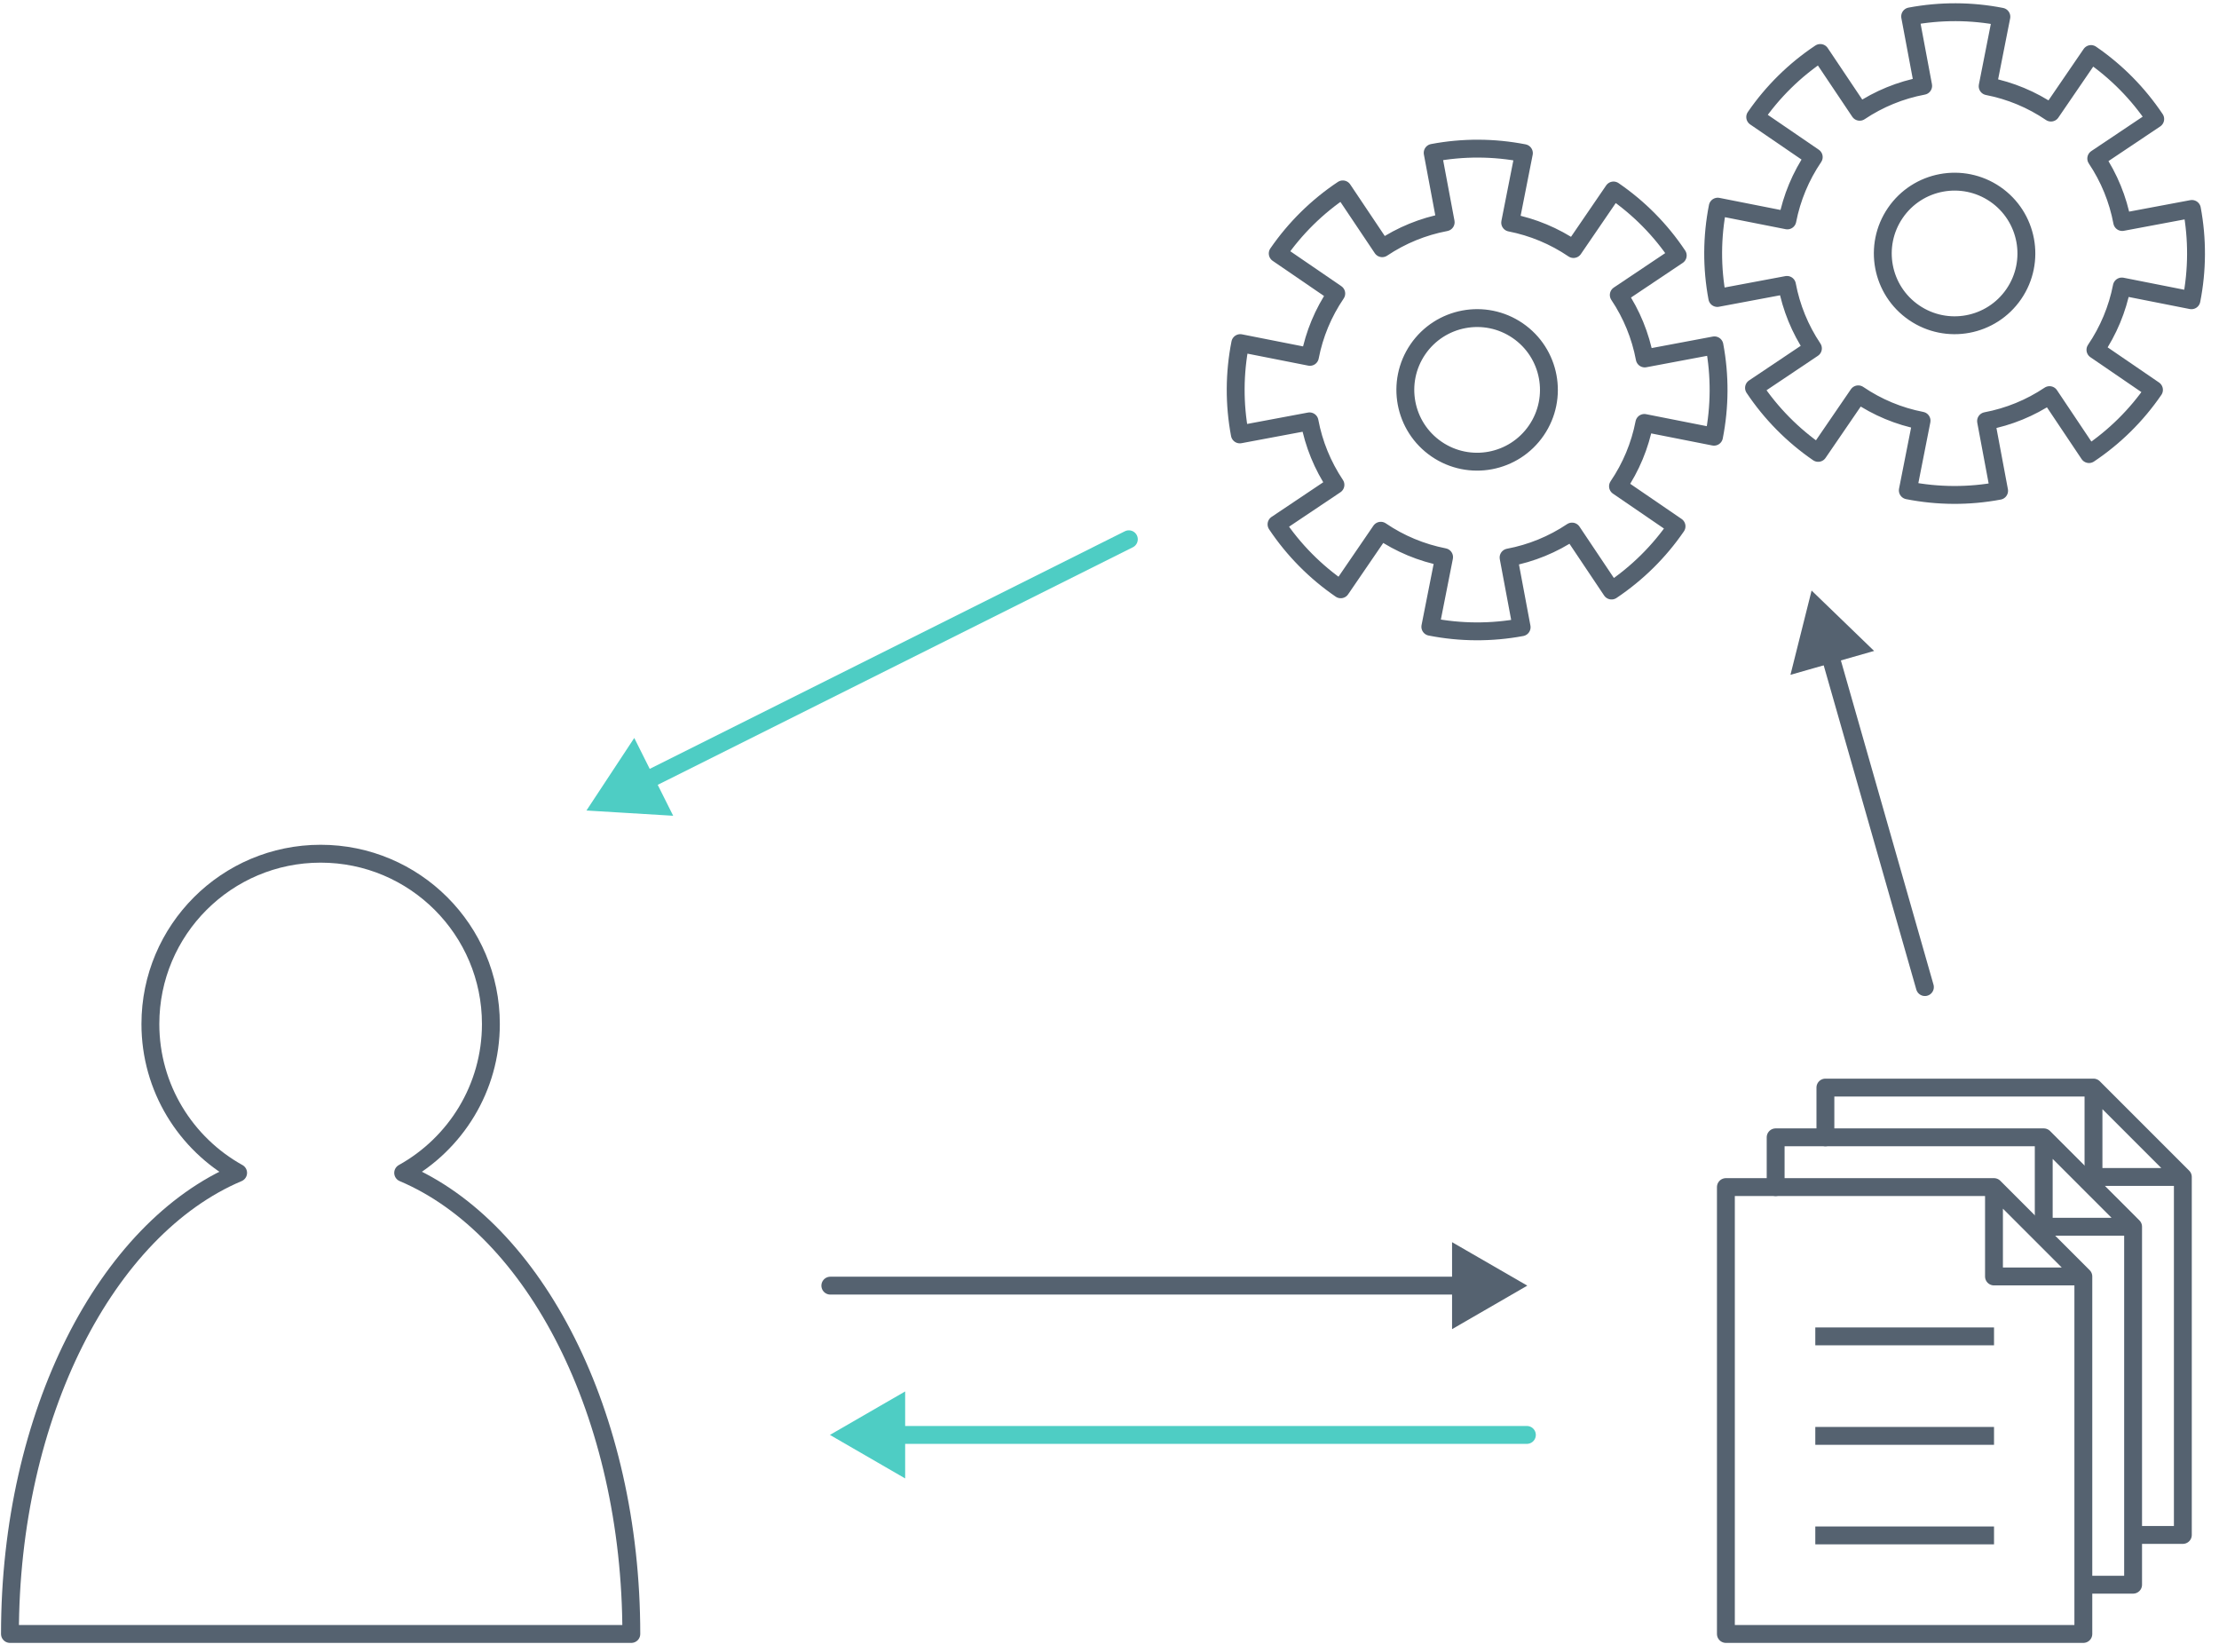
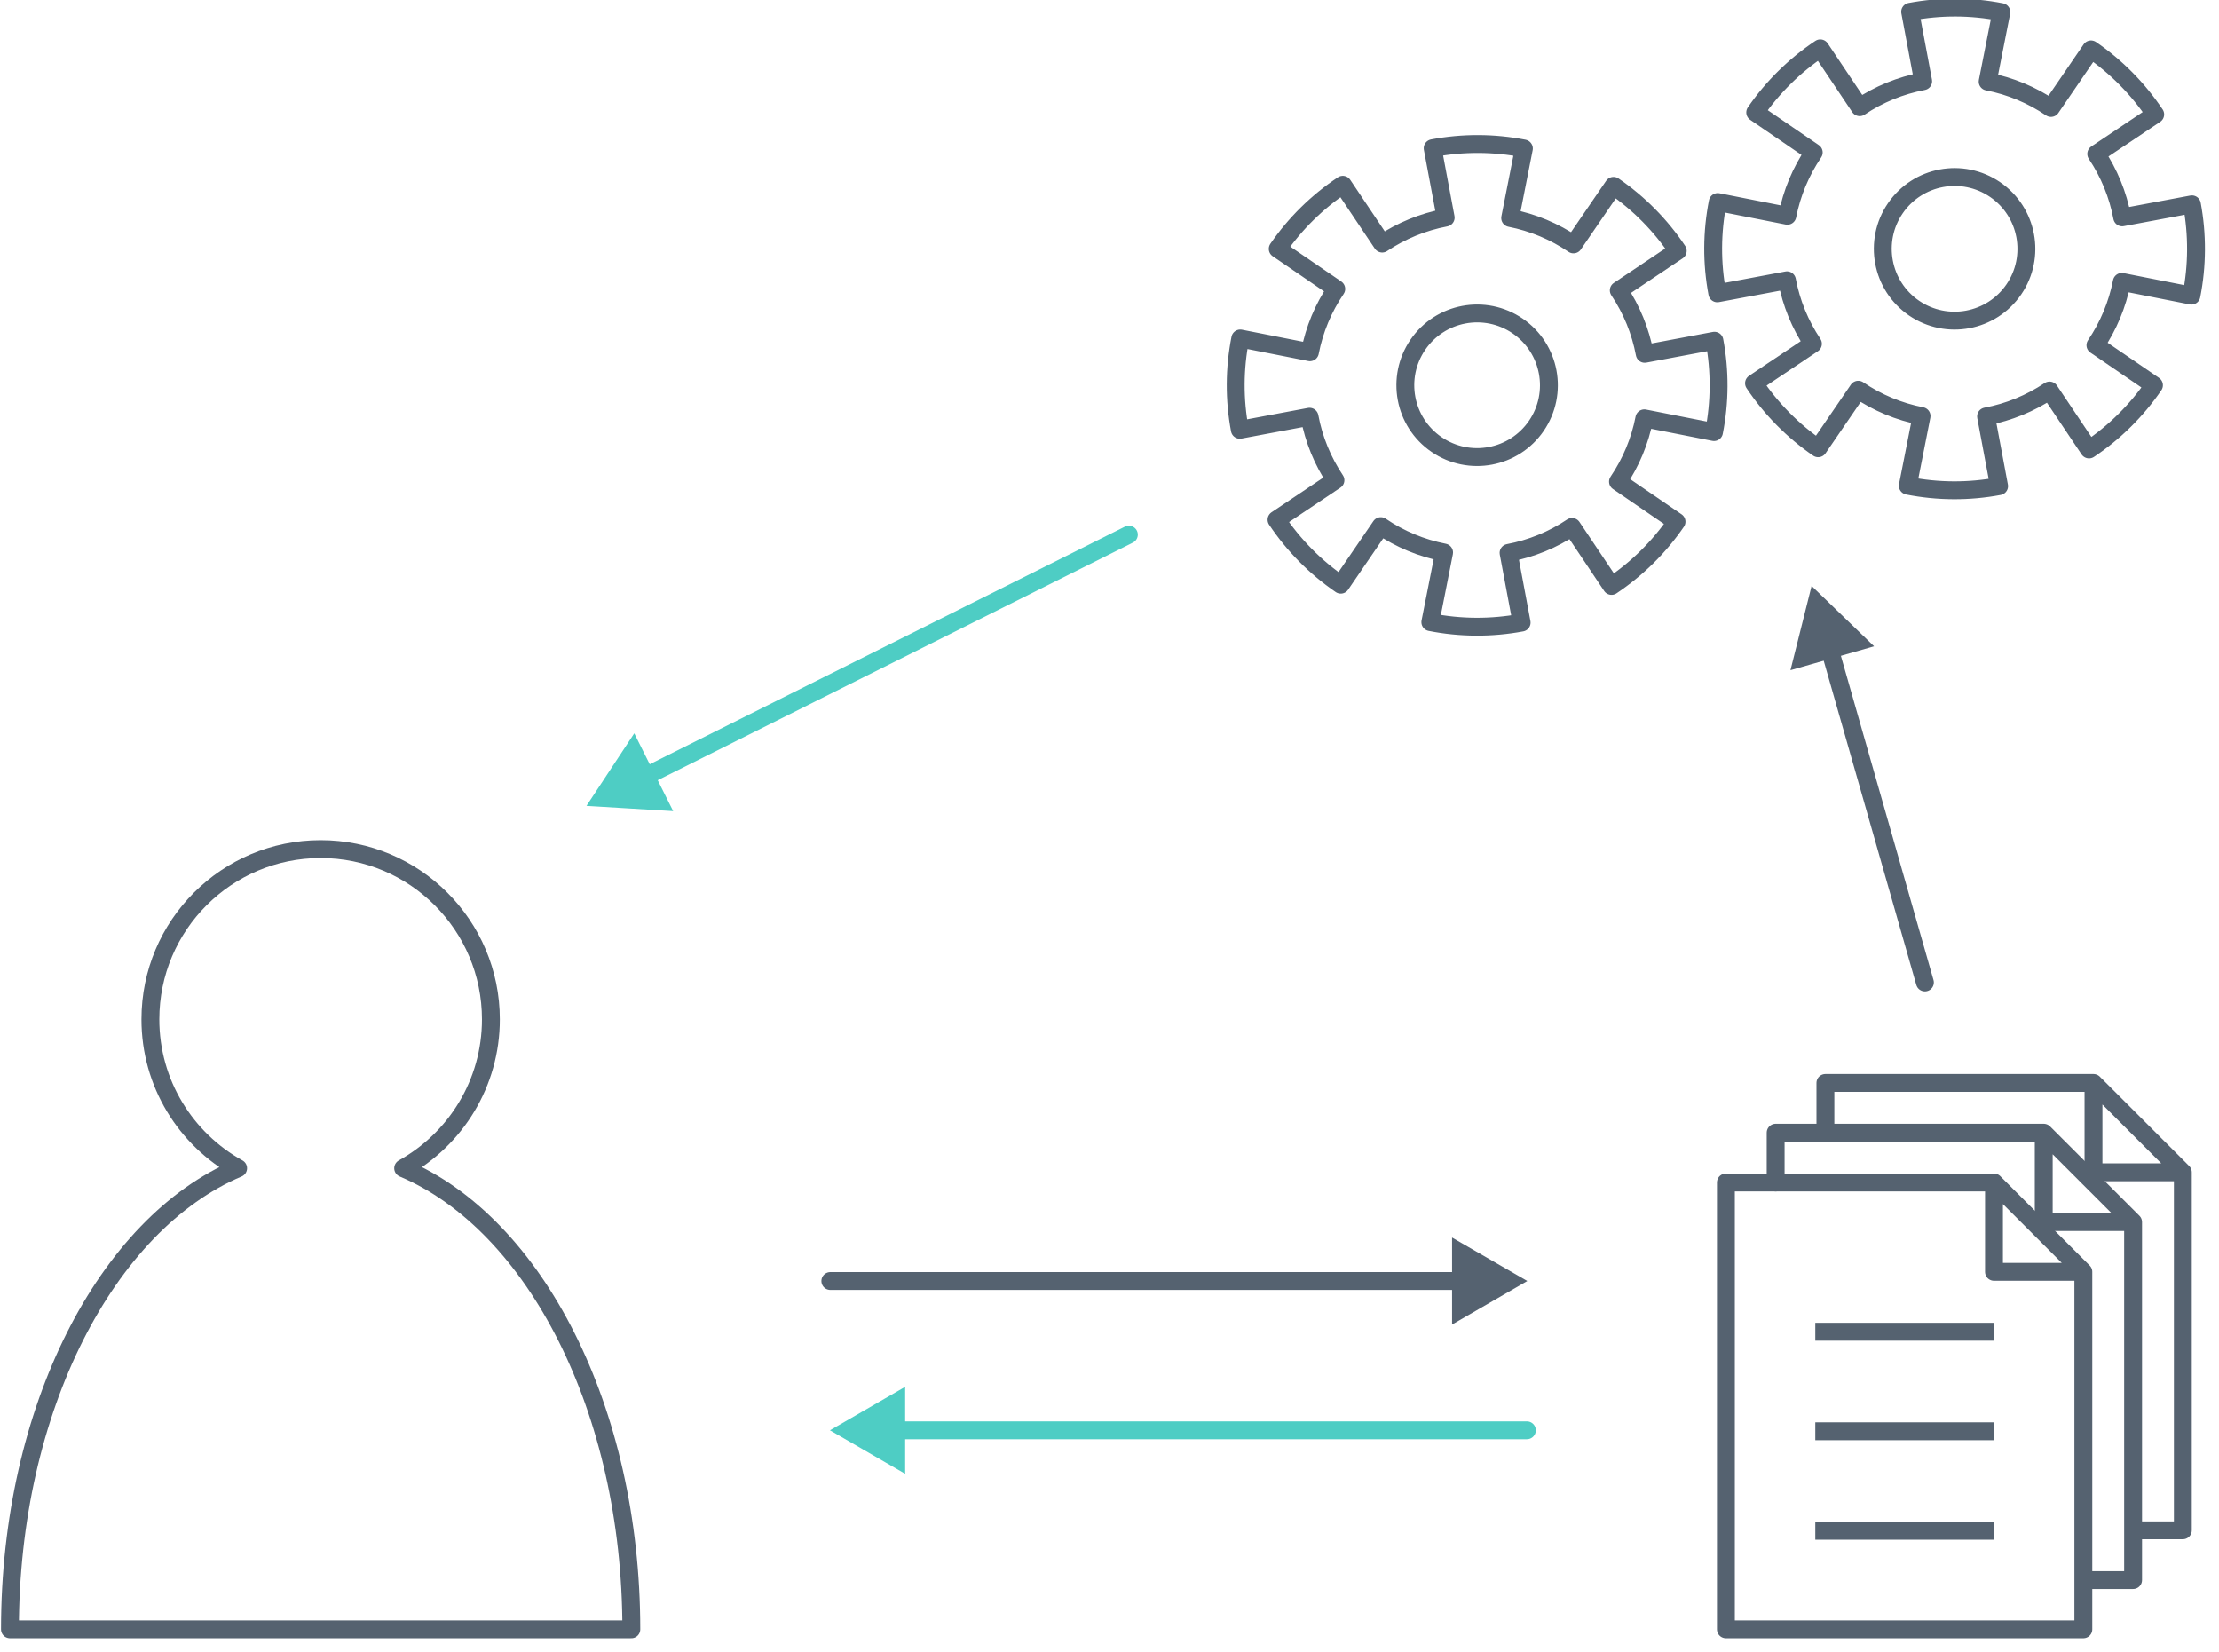
<svg xmlns="http://www.w3.org/2000/svg" width="223pt" height="166pt" viewBox="0 0 223 166" version="1.1">
  <g id="surface2">
-     <path style="fill:none;stroke-width:1.796;stroke-linecap:butt;stroke-linejoin:round;stroke:rgb(33.333%,38.431%,43.922%);stroke-opacity:1;stroke-miterlimit:4;" d="M 411.223 303.958 C 401.773 303.958 394.113 311.618 394.113 321.068 C 394.113 327.505 397.672 333.107 402.93 336.029 C 389.711 341.622 380 360.24 380 382.361 L 442.445 382.361 C 442.445 360.24 432.734 341.622 419.516 336.029 C 424.773 333.107 428.332 327.505 428.332 321.068 C 428.332 311.618 420.672 303.958 411.223 303.958 Z M 411.223 303.958 " transform="matrix(1,0,0,1,-379,-218.1731)" />
-     <path style="fill:none;stroke-width:1.796;stroke-linecap:round;stroke-linejoin:round;stroke:rgb(33.333%,38.431%,43.922%);stroke-opacity:1;stroke-miterlimit:4;" d="M 584.387 332.458 L 593.367 341.439 M 557.445 337.458 L 557.445 332.458 L 584.387 332.458 L 584.387 341.439 L 593.367 341.439 L 593.367 377.411 L 588.445 377.411 " transform="matrix(1,0,0,1,-379,-218.1731)" />
-     <path style="fill:none;stroke-width:1.796;stroke-linecap:butt;stroke-linejoin:miter;stroke:rgb(33.333%,38.431%,43.922%);stroke-opacity:1;stroke-miterlimit:4;" d="M 561.43 352.458 L 579.391 352.458 " transform="matrix(1,0,0,1,-379,-218.1731)" />
-     <path style="fill:none;stroke-width:1.796;stroke-linecap:butt;stroke-linejoin:miter;stroke:rgb(33.333%,38.431%,43.922%);stroke-opacity:1;stroke-miterlimit:4;" d="M 561.43 362.458 L 579.391 362.458 " transform="matrix(1,0,0,1,-379,-218.1731)" />
-     <path style="fill:none;stroke-width:1.796;stroke-linecap:butt;stroke-linejoin:miter;stroke:rgb(33.333%,38.431%,43.922%);stroke-opacity:1;stroke-miterlimit:4;" d="M 561.43 372.458 L 579.391 372.458 " transform="matrix(1,0,0,1,-379,-218.1731)" />
-     <path style="fill:none;stroke-width:1.796;stroke-linecap:round;stroke-linejoin:round;stroke:rgb(33.333%,38.431%,43.922%);stroke-opacity:1;stroke-miterlimit:4;" d="M 579.387 337.458 L 588.367 346.439 M 552.445 337.458 L 579.387 337.458 L 579.387 346.439 L 588.367 346.439 L 588.367 382.361 L 552.445 382.361 Z M 552.445 337.458 " transform="matrix(1,0,0,1,-379,-218.1731)" />
-     <path style="fill:none;stroke-width:1.796;stroke-linecap:round;stroke-linejoin:round;stroke:rgb(33.333%,38.431%,43.922%);stroke-opacity:1;stroke-miterlimit:4;" d="M 589.387 327.458 L 598.367 336.439 M 562.445 332.458 L 562.445 327.458 L 589.387 327.458 L 589.387 336.439 L 598.367 336.439 L 598.367 372.411 L 593.445 372.411 " transform="matrix(1,0,0,1,-379,-218.1731)" />
-     <path style="fill:none;stroke-width:1.796;stroke-linecap:butt;stroke-linejoin:round;stroke:rgb(33.333%,38.431%,43.922%);stroke-opacity:1;stroke-miterlimit:4;" d="M 541.152 237.314 L 537.129 243.197 C 535.207 241.892 533.043 240.99 530.766 240.544 L 532.145 233.56 C 529.117 232.97 526.008 232.958 522.977 233.532 L 524.285 240.505 C 522.004 240.935 519.836 241.822 517.906 243.115 L 513.945 237.204 C 511.375 238.915 509.156 241.103 507.406 243.642 L 513.289 247.669 C 511.984 249.587 511.082 251.751 510.641 254.032 L 503.641 252.65 C 503.043 255.677 503.027 258.79 503.598 261.825 L 510.602 260.513 C 511.027 262.79 511.918 264.962 513.207 266.892 L 507.285 270.861 C 509 273.427 511.191 275.642 513.738 277.388 L 517.762 271.505 C 519.68 272.81 521.848 273.712 524.125 274.157 L 522.742 281.154 C 525.77 281.751 528.883 281.767 531.918 281.2 L 530.605 274.197 C 532.887 273.767 535.055 272.88 536.984 271.587 L 540.953 277.513 C 543.52 275.794 545.738 273.607 547.484 271.06 L 541.602 267.036 C 542.906 265.115 543.809 262.95 544.25 260.673 L 551.25 262.056 C 551.848 259.025 551.863 255.911 551.293 252.876 L 544.289 254.193 C 543.859 251.911 542.973 249.74 541.68 247.814 L 547.605 243.845 C 545.891 241.275 543.699 239.06 541.152 237.314 Z M 531.52 251.396 C 534.809 253.646 535.648 258.138 533.398 261.423 C 531.148 264.712 526.66 265.556 523.371 263.306 C 520.082 261.056 519.242 256.568 521.488 253.279 C 523.738 249.99 528.23 249.146 531.52 251.396 Z M 531.52 251.396 " transform="matrix(1,0,0,1,-379,-218.1731)" />
-     <path style="fill:none;stroke-width:1.796;stroke-linecap:butt;stroke-linejoin:round;stroke:rgb(33.333%,38.431%,43.922%);stroke-opacity:1;stroke-miterlimit:4;" d="M 589.137 223.603 L 585.113 229.486 C 583.191 228.181 581.027 227.279 578.75 226.837 L 580.129 219.853 C 577.102 219.259 573.992 219.251 570.961 219.822 L 572.27 226.798 C 569.988 227.224 567.816 228.115 565.891 229.404 L 561.93 223.497 C 559.359 225.208 557.141 227.392 555.391 229.935 L 561.273 233.958 C 559.969 235.88 559.066 238.044 558.621 240.322 L 551.625 238.939 C 551.027 241.966 551.012 245.083 551.582 248.115 L 558.582 246.802 C 559.012 249.083 559.898 251.251 561.191 253.181 L 555.27 257.15 C 556.984 259.716 559.176 261.935 561.719 263.681 L 565.746 257.798 C 567.664 259.103 569.828 260.005 572.109 260.447 L 570.727 267.447 C 573.754 268.044 576.867 268.06 579.902 267.49 L 578.59 260.486 C 580.871 260.056 583.039 259.169 584.969 257.876 L 588.937 263.802 C 591.504 262.087 593.719 259.896 595.465 257.349 L 589.582 253.325 C 590.887 251.404 591.789 249.24 592.234 246.962 L 599.23 248.345 C 599.828 245.318 599.844 242.2 599.277 239.169 L 592.273 240.482 C 591.844 238.2 590.957 236.032 589.664 234.103 L 595.59 230.134 C 593.871 227.568 591.684 225.349 589.137 223.603 Z M 579.504 237.685 C 582.789 239.935 583.633 244.427 581.383 247.716 C 579.133 251.005 574.645 251.845 571.355 249.595 C 568.066 247.345 567.223 242.857 569.473 239.568 C 571.723 236.279 576.215 235.439 579.504 237.685 Z M 579.504 237.685 " transform="matrix(1,0,0,1,-379,-218.1731)" />
-     <path style="fill:none;stroke-width:1.796;stroke-linecap:round;stroke-linejoin:round;stroke:rgb(33.333%,38.431%,43.922%);stroke-opacity:1;stroke-miterlimit:4;" d="M 572.445 317.361 L 562.445 282.361 " transform="matrix(1,0,0,1,-379,-218.1731)" />
-     <path style="fill-rule:evenodd;fill:rgb(33.333%,38.431%,43.922%);fill-opacity:1;stroke-width:1.25;stroke-linecap:butt;stroke-linejoin:miter;stroke:rgb(33.333%,38.431%,43.922%);stroke-opacity:1;stroke-miterlimit:4;" d="M 5.771 -0.002 L -2.88 5.002 L -2.878 -5.001 Z M 5.771 -0.002 " transform="matrix(-0.19736,-0.690759,0.690759,-0.19736,183.4449,64.18909)" />
-     <path style="fill:none;stroke-width:1.796;stroke-linecap:round;stroke-linejoin:round;stroke:rgb(33.333%,38.431%,43.922%);stroke-opacity:1;stroke-miterlimit:4;" d="M 462.445 347.361 L 527.445 347.361 " transform="matrix(1,0,0,1,-379,-218.1731)" />
-     <path style="fill-rule:evenodd;fill:rgb(33.333%,38.431%,43.922%);fill-opacity:1;stroke-width:1.25;stroke-linecap:butt;stroke-linejoin:miter;stroke:rgb(33.333%,38.431%,43.922%);stroke-opacity:1;stroke-miterlimit:4;" d="M 5.77 -0.002 L -2.881 5 L -2.881 -4.999 Z M 5.77 -0.002 " transform="matrix(0.7184,0,0,0.7184,148.4449,129.1891)" />
-     <path style="fill:none;stroke-width:1.796;stroke-linecap:round;stroke-linejoin:miter;stroke:rgb(30.588%,80.392%,76.863%);stroke-opacity:1;stroke-miterlimit:4;" d="M 532.445 362.361 L 467.445 362.361 " transform="matrix(1,0,0,1,-379,-218.1731)" />
-     <path style="fill-rule:evenodd;fill:rgb(30.588%,80.392%,76.863%);fill-opacity:1;stroke-width:1.25;stroke-linecap:butt;stroke-linejoin:miter;stroke:rgb(30.588%,80.392%,76.863%);stroke-opacity:1;stroke-miterlimit:4;" d="M 5.768 0.002 L -2.882 4.999 L -2.882 -5 Z M 5.768 0.002 " transform="matrix(-0.7184,0.000000000000000088,-0.000000000000000088,-0.7184,88.44486,144.1891)" />
-     <path style="fill:none;stroke-width:1.796;stroke-linecap:round;stroke-linejoin:round;stroke:rgb(30.588%,80.392%,76.863%);stroke-opacity:1;stroke-miterlimit:4;" d="M 492.445 272.361 L 442.445 297.361 " transform="matrix(1,0,0,1,-379,-218.1731)" />
-     <path style="fill-rule:evenodd;fill:rgb(30.588%,80.392%,76.863%);fill-opacity:1;stroke-width:1.25;stroke-linecap:butt;stroke-linejoin:miter;stroke:rgb(30.588%,80.392%,76.863%);stroke-opacity:1;stroke-miterlimit:4;" d="M 5.769 -0.001 L -2.878 5.001 L -2.881 -5 Z M 5.769 -0.001 " transform="matrix(-0.642556,0.321278,-0.321278,-0.642556,63.44486,79.18909)" />
+     <path style="fill:none;stroke-width:1.796;stroke-linecap:butt;stroke-linejoin:round;stroke:rgb(33.333%,38.431%,43.922%);stroke-opacity:1;stroke-miterlimit:4;" d="M 411.223 303.958 C 401.773 303.958 394.113 311.618 394.113 321.067 C 394.113 327.505 397.672 333.106 402.93 336.028 C 389.711 341.622 380 360.239 380 382.36 L 442.445 382.36 C 442.445 360.239 432.734 341.622 419.516 336.028 C 424.773 333.106 428.332 327.505 428.332 321.067 C 428.332 311.618 420.672 303.958 411.223 303.958 Z M 411.223 303.958 " transform="matrix(1,0,0,1,-379,-218.6377)" />
+     <path style="fill:none;stroke-width:1.796;stroke-linecap:round;stroke-linejoin:round;stroke:rgb(33.333%,38.431%,43.922%);stroke-opacity:1;stroke-miterlimit:4;" d="M 584.387 332.458 L 593.367 341.438 M 557.445 337.458 L 557.445 332.458 L 584.387 332.458 L 584.387 341.438 L 593.367 341.438 L 593.367 377.411 L 588.445 377.411 " transform="matrix(1,0,0,1,-379,-218.6377)" />
+     <path style="fill:none;stroke-width:1.796;stroke-linecap:butt;stroke-linejoin:miter;stroke:rgb(33.333%,38.431%,43.922%);stroke-opacity:1;stroke-miterlimit:4;" d="M 561.43 352.458 L 579.391 352.458 " transform="matrix(1,0,0,1,-379,-218.6377)" />
+     <path style="fill:none;stroke-width:1.796;stroke-linecap:butt;stroke-linejoin:miter;stroke:rgb(33.333%,38.431%,43.922%);stroke-opacity:1;stroke-miterlimit:4;" d="M 561.43 362.458 L 579.391 362.458 " transform="matrix(1,0,0,1,-379,-218.6377)" />
+     <path style="fill:none;stroke-width:1.796;stroke-linecap:butt;stroke-linejoin:miter;stroke:rgb(33.333%,38.431%,43.922%);stroke-opacity:1;stroke-miterlimit:4;" d="M 561.43 372.458 L 579.391 372.458 " transform="matrix(1,0,0,1,-379,-218.6377)" />
+     <path style="fill:none;stroke-width:1.796;stroke-linecap:round;stroke-linejoin:round;stroke:rgb(33.333%,38.431%,43.922%);stroke-opacity:1;stroke-miterlimit:4;" d="M 579.387 337.458 L 588.367 346.438 M 552.445 337.458 L 579.387 337.458 L 579.387 346.438 L 588.367 346.438 L 588.367 382.36 L 552.445 382.36 Z M 552.445 337.458 " transform="matrix(1,0,0,1,-379,-218.6377)" />
+     <path style="fill:none;stroke-width:1.796;stroke-linecap:round;stroke-linejoin:round;stroke:rgb(33.333%,38.431%,43.922%);stroke-opacity:1;stroke-miterlimit:4;" d="M 589.387 327.458 L 598.367 336.438 M 562.445 332.458 L 562.445 327.458 L 589.387 327.458 L 589.387 336.438 L 598.367 336.438 L 598.367 372.411 L 593.445 372.411 " transform="matrix(1,0,0,1,-379,-218.6377)" />
+     <path style="fill:none;stroke-width:1.796;stroke-linecap:butt;stroke-linejoin:round;stroke:rgb(33.333%,38.431%,43.922%);stroke-opacity:1;stroke-miterlimit:4;" d="M 541.152 237.313 L 537.129 243.196 C 535.207 241.892 533.043 240.989 530.766 240.544 L 532.145 233.56 C 529.117 232.97 526.008 232.958 522.977 233.532 L 524.285 240.505 C 522.004 240.935 519.836 241.821 517.906 243.114 L 513.945 237.204 C 511.375 238.915 509.156 241.103 507.406 243.642 L 513.289 247.669 C 511.984 249.587 511.082 251.751 510.641 254.032 L 503.641 252.649 C 503.043 255.677 503.027 258.79 503.598 261.825 L 510.602 260.513 C 511.027 262.794 511.918 264.962 513.207 266.892 L 507.285 270.86 C 509 273.427 511.191 275.642 513.738 277.388 L 517.762 271.505 C 519.68 272.81 521.848 273.712 524.125 274.157 L 522.742 281.153 C 525.77 281.751 528.883 281.767 531.918 281.2 L 530.605 274.196 C 532.887 273.767 535.055 272.88 536.984 271.587 L 540.953 277.513 C 543.52 275.794 545.738 273.606 547.484 271.06 L 541.602 267.036 C 542.906 265.114 543.809 262.95 544.25 260.673 L 551.25 262.056 C 551.848 259.028 551.863 255.911 551.293 252.876 L 544.289 254.192 C 543.859 251.911 542.973 249.739 541.68 247.813 L 547.605 243.845 C 545.891 241.274 543.699 239.06 541.152 237.313 Z M 531.52 251.396 C 534.809 253.646 535.648 258.138 533.398 261.427 C 531.148 264.712 526.66 265.556 523.371 263.306 C 520.082 261.056 519.242 256.567 521.488 253.278 C 523.738 249.989 528.23 249.146 531.52 251.396 Z M 531.52 251.396 " transform="matrix(1,0,0,1,-379,-218.6377)" />
+     <path style="fill:none;stroke-width:1.796;stroke-linecap:butt;stroke-linejoin:round;stroke:rgb(33.333%,38.431%,43.922%);stroke-opacity:1;stroke-miterlimit:4;" d="M 589.137 223.603 L 585.113 229.485 C 583.191 228.181 581.027 227.278 578.75 226.837 L 580.129 219.853 C 577.102 219.259 573.992 219.251 570.961 219.821 L 572.27 226.798 C 569.988 227.228 567.816 228.114 565.891 229.407 L 561.93 223.497 C 559.359 225.208 557.141 227.392 555.391 229.935 L 561.273 233.958 C 559.969 235.88 559.066 238.044 558.621 240.321 L 551.625 238.938 C 551.027 241.97 551.012 245.083 551.582 248.114 L 558.582 246.802 C 559.012 249.083 559.898 251.251 561.191 253.181 L 555.27 257.149 C 556.984 259.716 559.176 261.935 561.719 263.681 L 565.746 257.798 C 567.664 259.103 569.828 260.005 572.109 260.446 L 570.727 267.446 C 573.754 268.044 576.867 268.06 579.902 267.489 L 578.59 260.485 C 580.871 260.06 583.039 259.169 584.969 257.88 L 588.938 263.802 C 591.504 262.087 593.719 259.896 595.465 257.349 L 589.582 253.325 C 590.887 251.403 591.789 249.239 592.234 246.962 L 599.23 248.345 C 599.828 245.317 599.844 242.204 599.277 239.169 L 592.273 240.481 C 591.844 238.2 590.957 236.032 589.664 234.103 L 595.59 230.134 C 593.871 227.567 591.684 225.349 589.137 223.603 Z M 579.504 237.688 C 582.789 239.938 583.633 244.427 581.383 247.716 C 579.133 251.005 574.645 251.845 571.355 249.599 C 568.066 247.349 567.223 242.856 569.473 239.567 C 571.723 236.278 576.215 235.438 579.504 237.688 Z M 579.504 237.688 " transform="matrix(1,0,0,1,-379,-218.6377)" />
+     <path style="fill:none;stroke-width:1.796;stroke-linecap:round;stroke-linejoin:round;stroke:rgb(33.333%,38.431%,43.922%);stroke-opacity:1;stroke-miterlimit:4;" d="M 572.445 317.36 L 562.445 282.36 " transform="matrix(1,0,0,1,-379,-218.6377)" />
+     <path style="fill-rule:evenodd;fill:rgb(33.333%,38.431%,43.922%);fill-opacity:1;stroke-width:1.25;stroke-linecap:butt;stroke-linejoin:miter;stroke:rgb(33.333%,38.431%,43.922%);stroke-opacity:1;stroke-miterlimit:4;" d="M 5.771 -0.002 L -2.88 5.002 L -2.878 -5.001 Z M 5.771 -0.002 " transform="matrix(-0.19736,-0.690759,0.690759,-0.19736,183.4449,63.7245)" />
+     <path style="fill:none;stroke-width:1.796;stroke-linecap:round;stroke-linejoin:round;stroke:rgb(33.333%,38.431%,43.922%);stroke-opacity:1;stroke-miterlimit:4;" d="M 462.445 347.36 L 527.445 347.36 " transform="matrix(1,0,0,1,-379,-218.6377)" />
+     <path style="fill-rule:evenodd;fill:rgb(33.333%,38.431%,43.922%);fill-opacity:1;stroke-width:1.25;stroke-linecap:butt;stroke-linejoin:miter;stroke:rgb(33.333%,38.431%,43.922%);stroke-opacity:1;stroke-miterlimit:4;" d="M 5.77 -0.003 L -2.881 5 L -2.881 -5 Z M 5.77 -0.003 " transform="matrix(0.7184,0,0,0.7184,148.4449,128.7245)" />
+     <path style="fill:none;stroke-width:1.796;stroke-linecap:round;stroke-linejoin:miter;stroke:rgb(30.588%,80.392%,76.863%);stroke-opacity:1;stroke-miterlimit:4;" d="M 532.445 362.36 L 467.445 362.36 " transform="matrix(1,0,0,1,-379,-218.6377)" />
+     <path style="fill-rule:evenodd;fill:rgb(30.588%,80.392%,76.863%);fill-opacity:1;stroke-width:1.25;stroke-linecap:butt;stroke-linejoin:miter;stroke:rgb(30.588%,80.392%,76.863%);stroke-opacity:1;stroke-miterlimit:4;" d="M 5.768 0.003 L -2.882 5 L -2.882 -5 Z M 5.768 0.003 " transform="matrix(-0.7184,0.000000000000000088,-0.000000000000000088,-0.7184,88.44485,143.7245)" />
+     <path style="fill:none;stroke-width:1.796;stroke-linecap:round;stroke-linejoin:round;stroke:rgb(30.588%,80.392%,76.863%);stroke-opacity:1;stroke-miterlimit:4;" d="M 492.445 272.36 L 442.445 297.36 " transform="matrix(1,0,0,1,-379,-218.6377)" />
+     <path style="fill-rule:evenodd;fill:rgb(30.588%,80.392%,76.863%);fill-opacity:1;stroke-width:1.25;stroke-linecap:butt;stroke-linejoin:miter;stroke:rgb(30.588%,80.392%,76.863%);stroke-opacity:1;stroke-miterlimit:4;" d="M 5.769 -0 L -2.878 5.002 L -2.881 -5 Z M 5.769 -0 " transform="matrix(-0.642556,0.321278,-0.321278,-0.642556,63.44485,78.7245)" />
  </g>
</svg>
